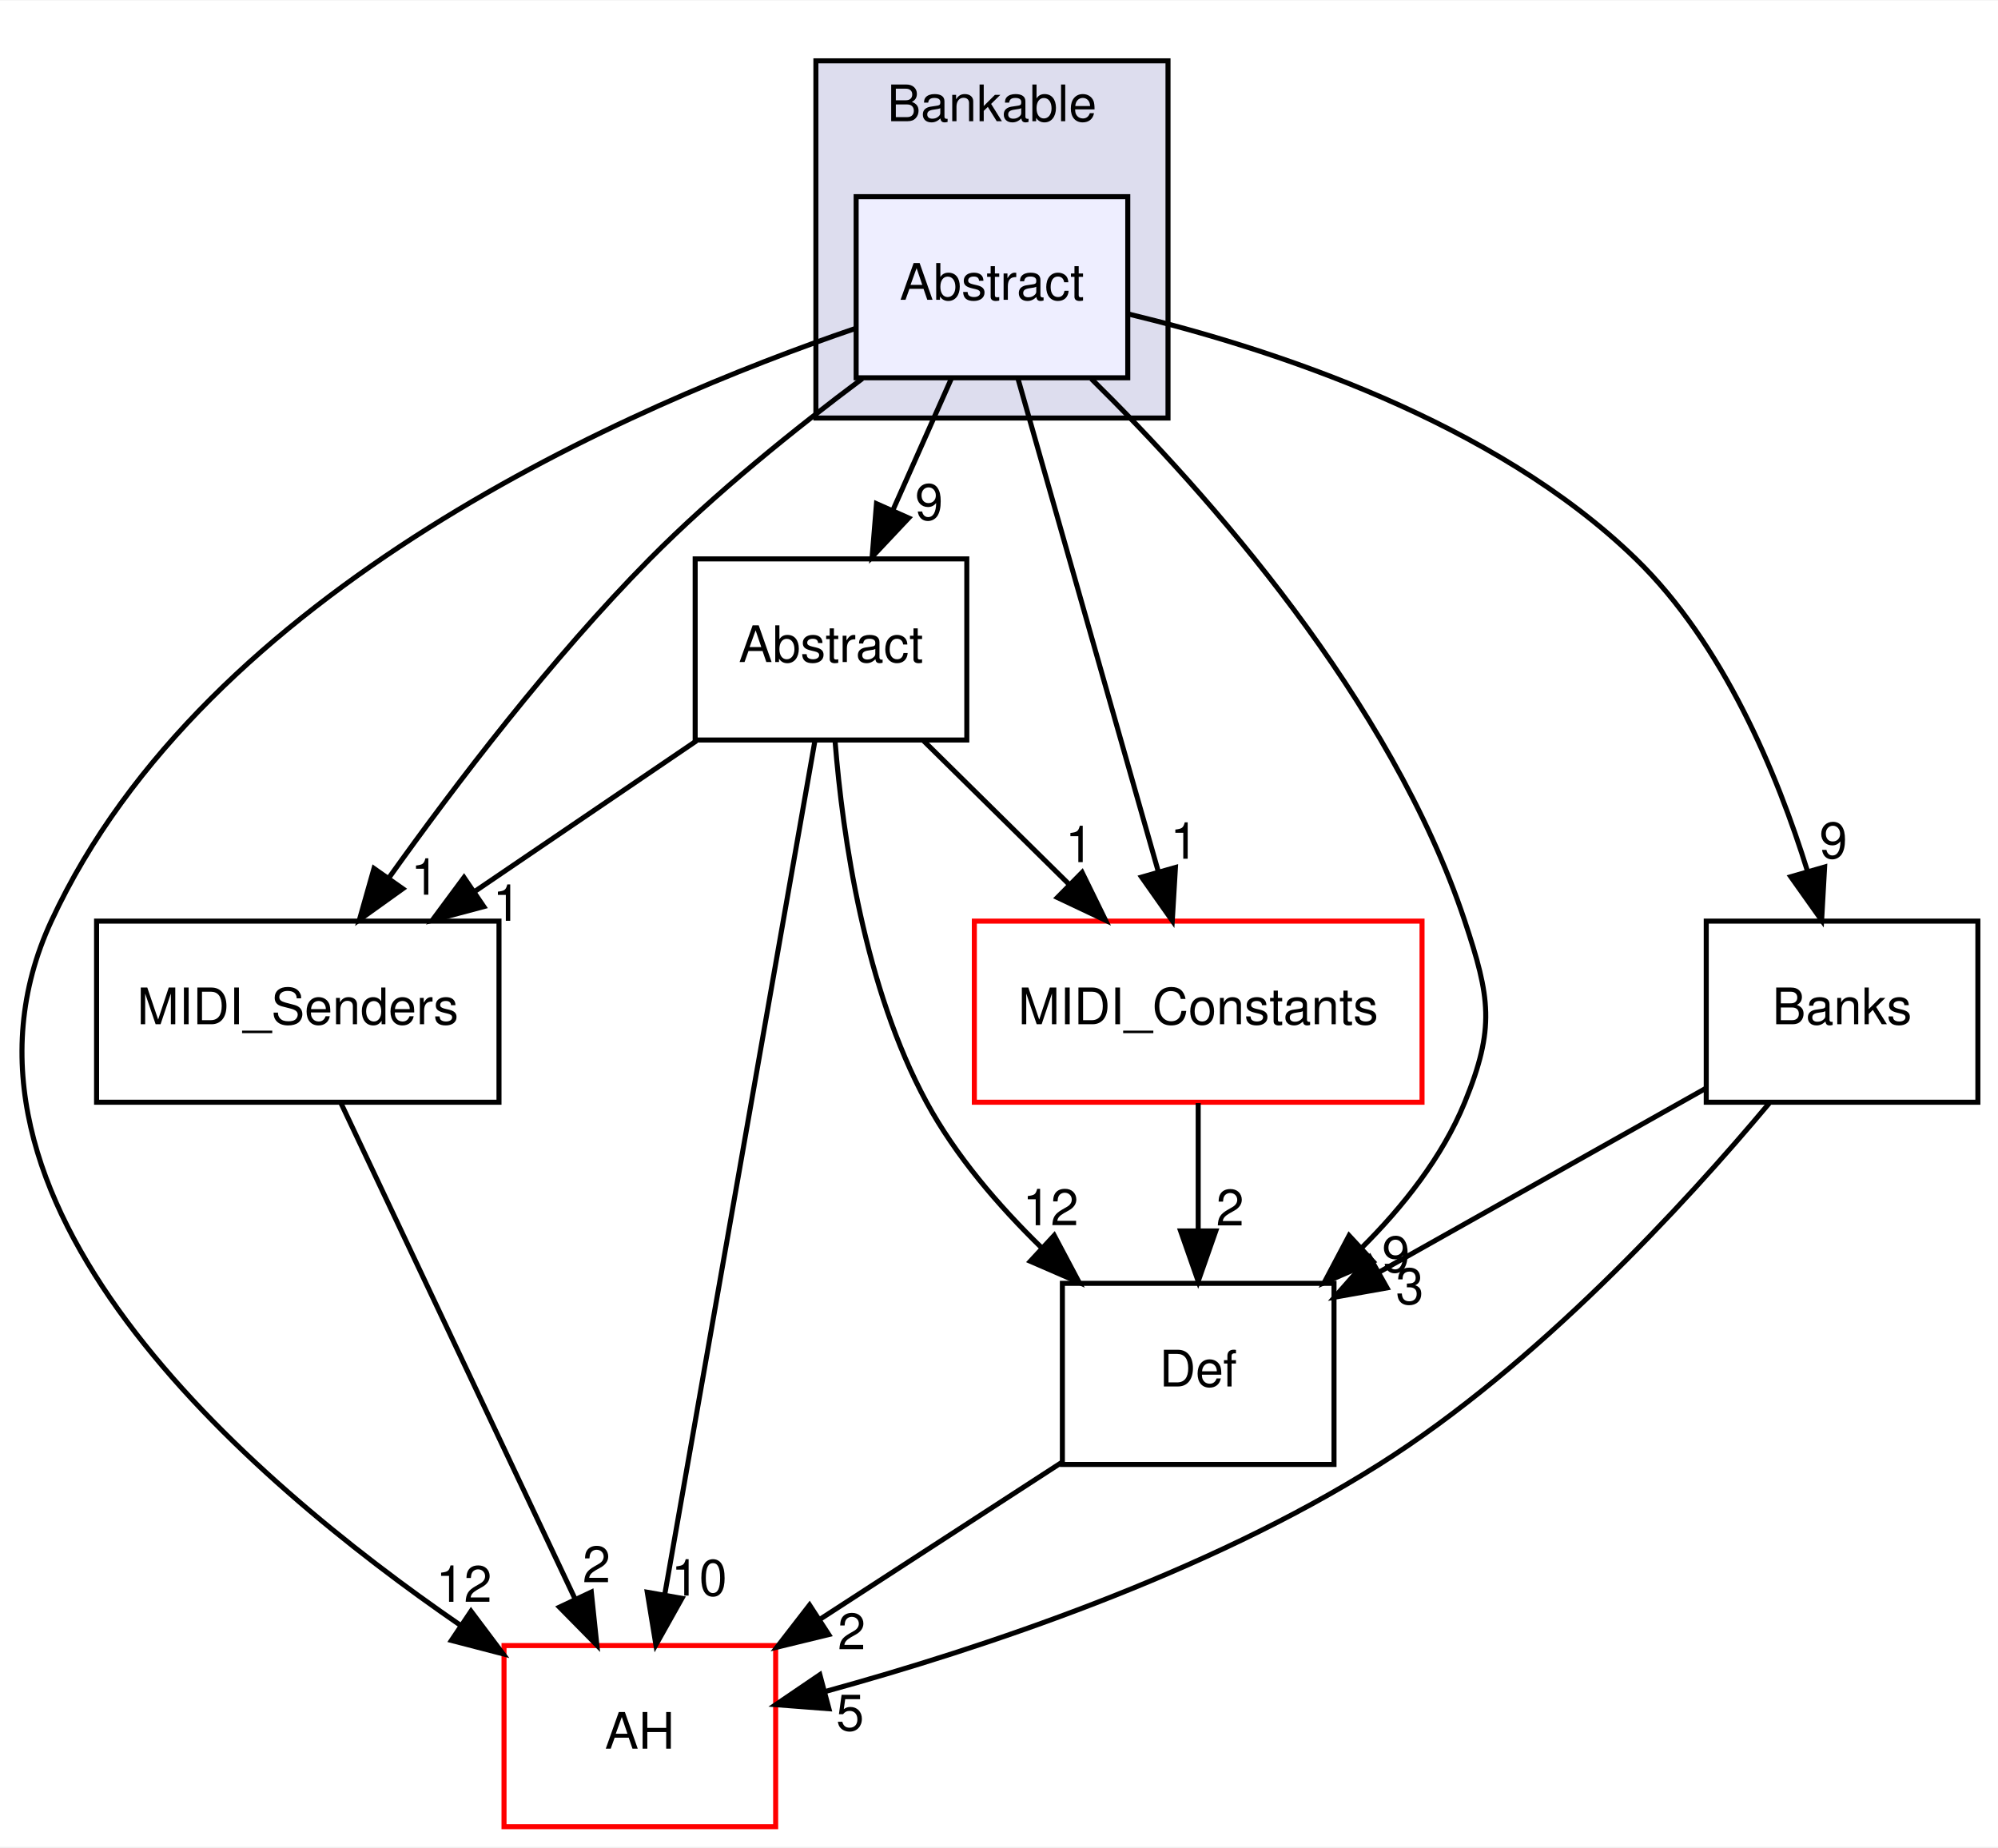
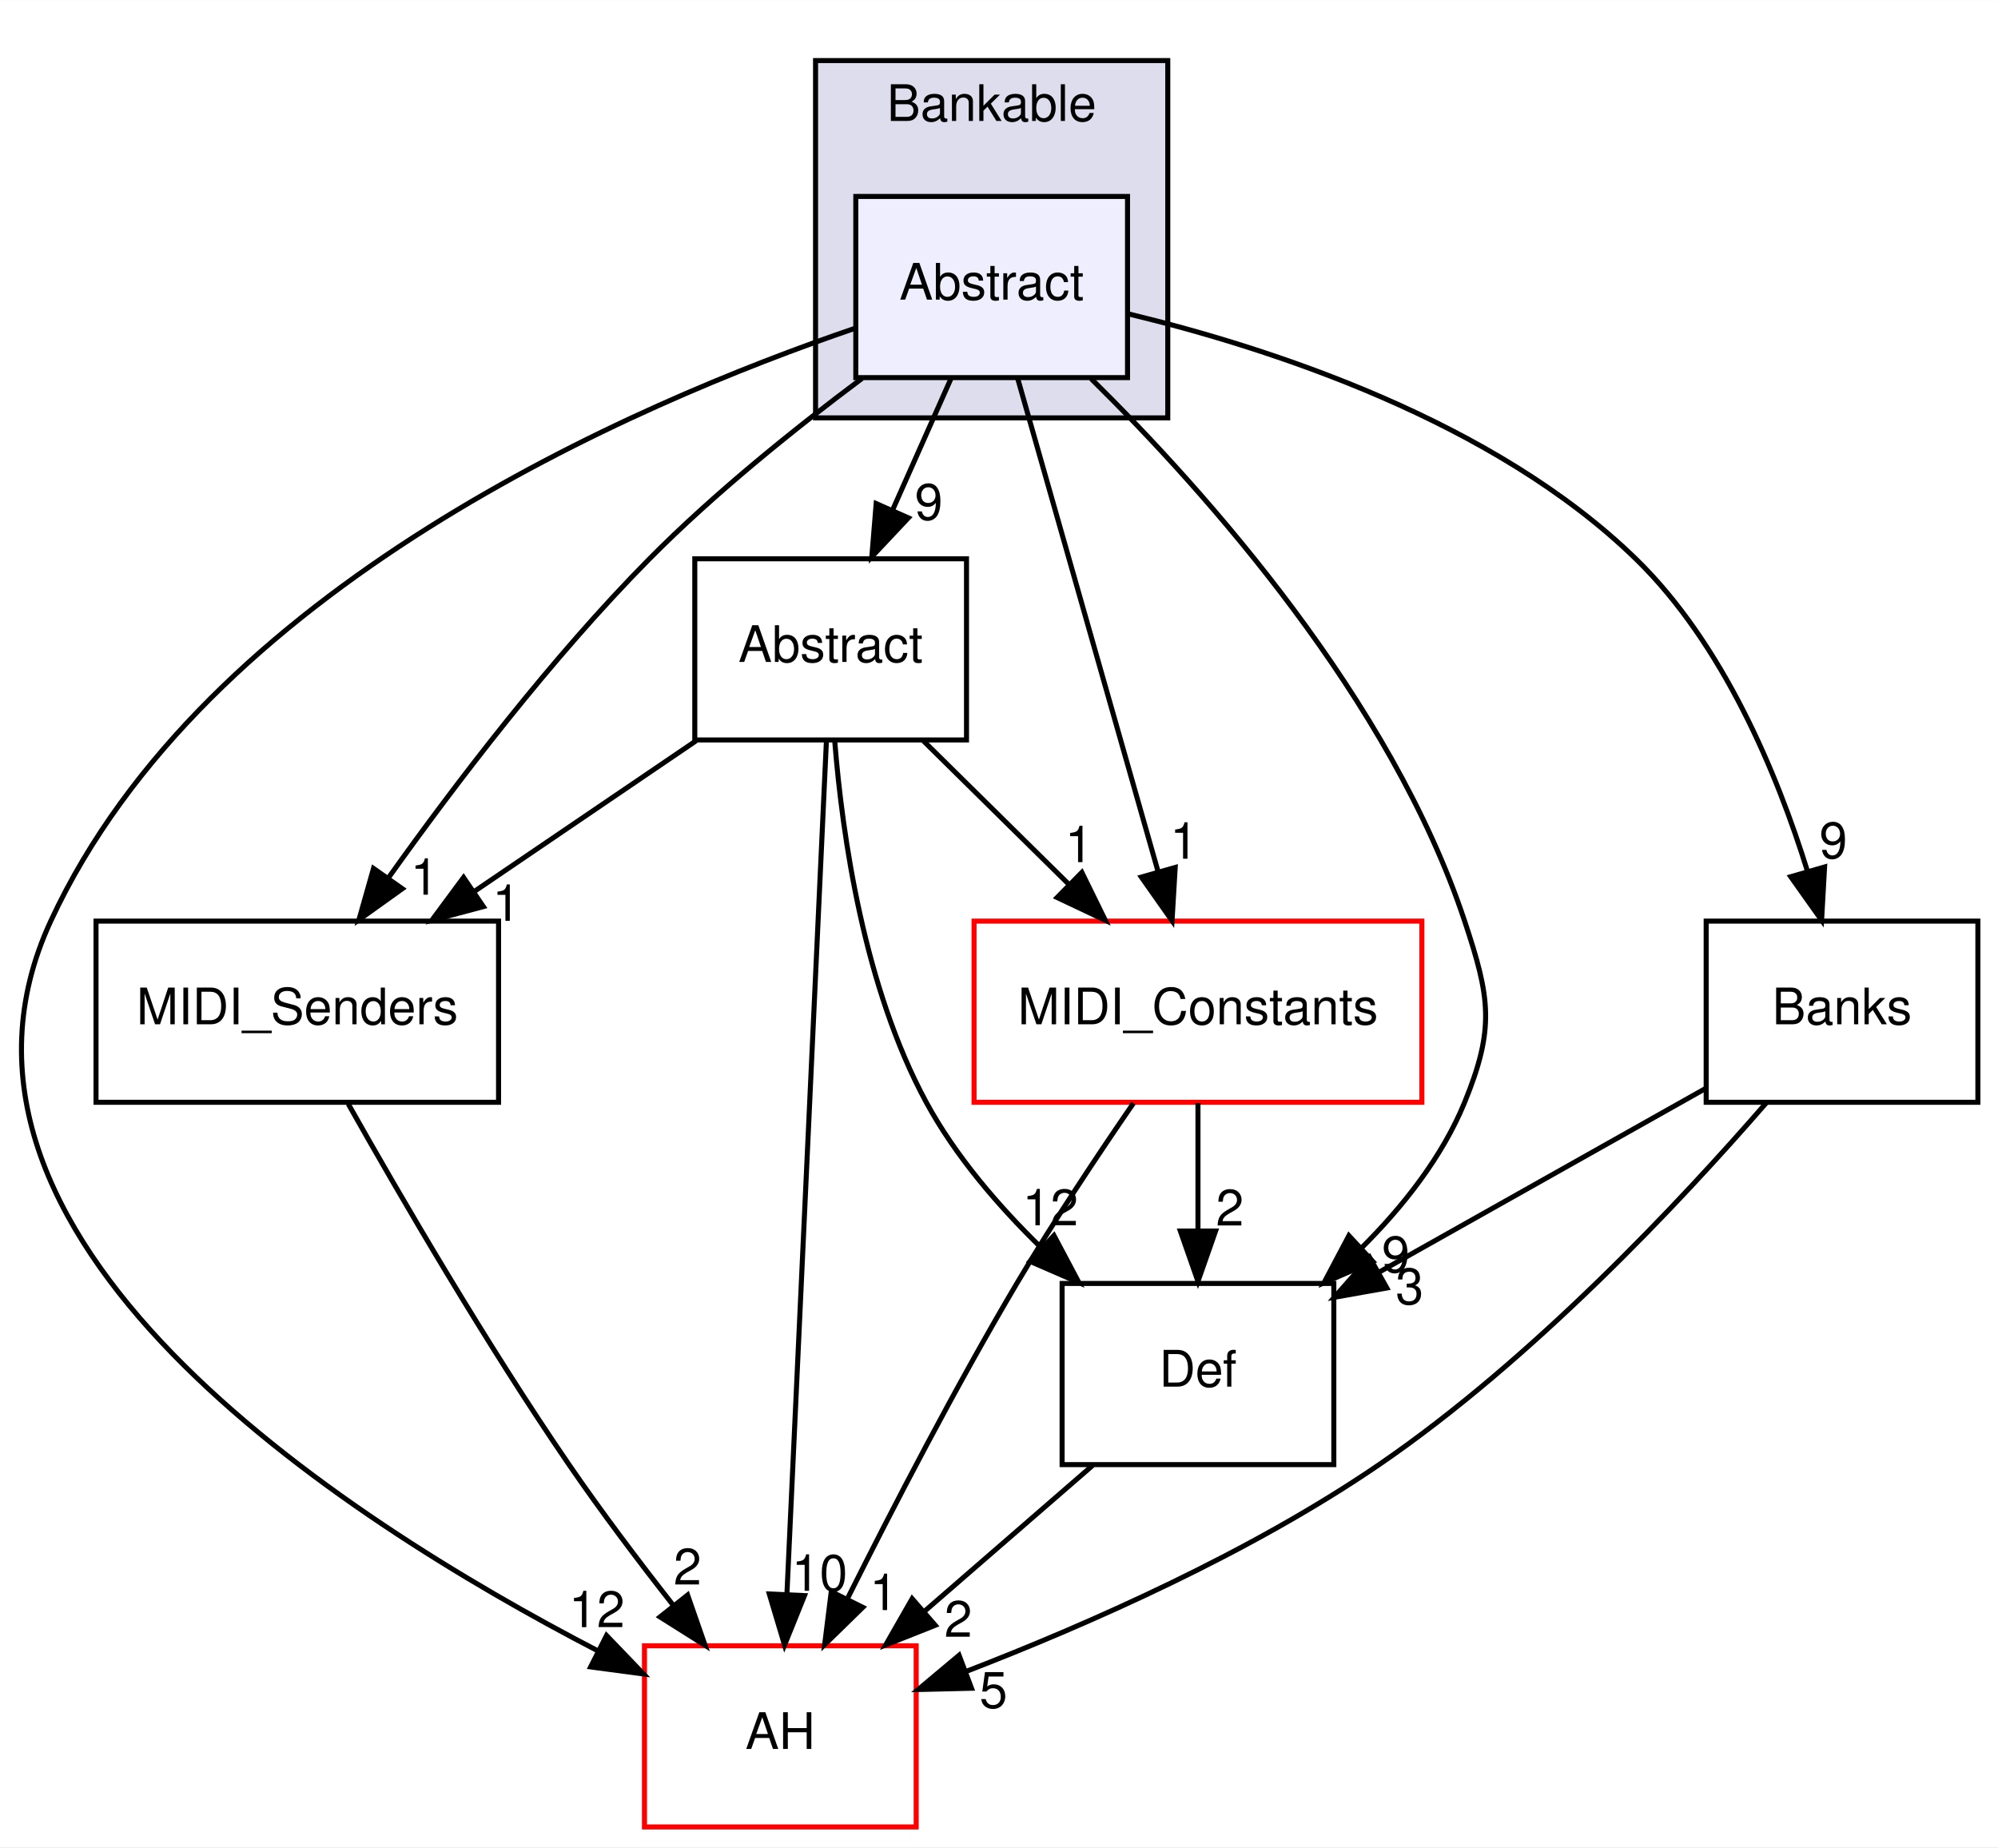
- <svg xmlns="http://www.w3.org/2000/svg" xmlns:xlink="http://www.w3.org/1999/xlink" width="397pt" height="367pt" viewBox="0.00 0.00 397.20 367.00">
+ <svg xmlns="http://www.w3.org/2000/svg" xmlns:xlink="http://www.w3.org/1999/xlink" width="397pt" height="367pt" viewBox="0.00 0.00 397.08 367.00">
  <g id="graph0" class="graph" transform="scale(1 1) rotate(0) translate(4 363)">
-     <polygon fill="#ffffff" stroke="transparent" points="-4,4 -4,-363 393.199,-363 393.199,4 -4,4" />
+     <polygon fill="#ffffff" stroke="transparent" points="-4,4 -4,-363 393.082,-363 393.082,4 -4,4" />
    <g id="clust1" class="cluster">
      <g id="a_clust1">
        <a xlink:href="dir_44ddf4232b360beb1a0694523e04aed4.html" target="_top" xlink:title="Bankable">
-           <polygon fill="#ddddee" stroke="#000000" points="158.199,-280 158.199,-351 228.199,-351 228.199,-280 158.199,-280" />
-           <text text-anchor="middle" x="193.199" y="-339" font-family="Helvetica,sans-Serif" font-size="10.00" fill="#000000">Bankable</text>
+           <polygon fill="#ddddee" stroke="#000000" points="158.082,-280 158.082,-351 228.082,-351 228.082,-280 158.082,-280" />
+           <text text-anchor="middle" x="193.082" y="-339" font-family="Helvetica,sans-Serif" font-size="10.00" fill="#000000">Bankable</text>
        </a>
      </g>
    </g>
    <g id="node1" class="node">
      <g id="a_node1">
        <a xlink:href="dir_17c7570321f71b5574e9cb129eeda335.html" target="_top" xlink:title="Abstract">
-           <polygon fill="#eeeeff" stroke="#000000" points="220.199,-324 166.199,-324 166.199,-288 220.199,-288 220.199,-324" />
-           <text text-anchor="middle" x="193.199" y="-303.5" font-family="Helvetica,sans-Serif" font-size="10.00" fill="#000000">Abstract</text>
+           <polygon fill="#eeeeff" stroke="#000000" points="220.082,-324 166.082,-324 166.082,-288 220.082,-288 220.082,-324" />
+           <text text-anchor="middle" x="193.082" y="-303.5" font-family="Helvetica,sans-Serif" font-size="10.00" fill="#000000">Abstract</text>
        </a>
      </g>
    </g>
    <g id="node2" class="node">
      <g id="a_node2">
        <a xlink:href="dir_4c1305a51ad6ea1ac7063bb4084ac14b.html" target="_top" xlink:title="Abstract">
-           <polygon fill="none" stroke="#000000" points="188.199,-252 134.199,-252 134.199,-216 188.199,-216 188.199,-252" />
-           <text text-anchor="middle" x="161.199" y="-231.5" font-family="Helvetica,sans-Serif" font-size="10.00" fill="#000000">Abstract</text>
-         </a>
-       </g>
-     </g>
-     <g id="edge10" class="edge">
-       <path fill="none" stroke="#000000" d="M185.124,-287.831C181.588,-279.877 177.363,-270.369 173.453,-261.572" />
-       <polygon fill="#000000" stroke="#000000" points="176.642,-260.13 169.382,-252.413 170.245,-262.973 176.642,-260.13" />
-       <g id="a_edge10-headlabel">
+           <polygon fill="none" stroke="#000000" points="188.082,-252 134.082,-252 134.082,-216 188.082,-216 188.082,-252" />
+           <text text-anchor="middle" x="161.082" y="-231.5" font-family="Helvetica,sans-Serif" font-size="10.00" fill="#000000">Abstract</text>
+         </a>
+       </g>
+     </g>
+     <g id="edge11" class="edge">
+       <path fill="none" stroke="#000000" d="M185.007,-287.831C181.472,-279.877 177.246,-270.369 173.337,-261.572" />
+       <polygon fill="#000000" stroke="#000000" points="176.526,-260.13 169.266,-252.413 170.129,-262.973 176.526,-260.13" />
+       <g id="a_edge11-headlabel">
        <a xlink:href="dir_000035_000034.html" target="_top" xlink:title="9">
-           <text text-anchor="middle" x="180.696" y="-259.762" font-family="Helvetica,sans-Serif" font-size="10.00" fill="#000000">9</text>
+           <text text-anchor="middle" x="180.58" y="-259.762" font-family="Helvetica,sans-Serif" font-size="10.00" fill="#000000">9</text>
        </a>
      </g>
    </g>
    <g id="node3" class="node">
      <g id="a_node3">
        <a xlink:href="dir_15b6432dff6a6d357bf70f8fbf2cdf14.html" target="_top" xlink:title="AH">
-           <polygon fill="#ffffff" stroke="#ff0000" points="150.199,-36 96.199,-36 96.199,0 150.199,0 150.199,-36" />
-           <text text-anchor="middle" x="123.199" y="-15.5" font-family="Helvetica,sans-Serif" font-size="10.00" fill="#000000">AH</text>
-         </a>
-       </g>
-     </g>
-     <g id="edge11" class="edge">
-       <path fill="none" stroke="#000000" d="M166.123,-297.829C122.116,-282.839 36.9,-246.241 6.199,-180 -19.309,-124.965 44.602,-69.538 87.688,-39.927" />
-       <polygon fill="#000000" stroke="#000000" points="89.638,-42.833 95.995,-34.357 85.74,-37.019 89.638,-42.833" />
-       <g id="a_edge11-headlabel">
+           <polygon fill="#ffffff" stroke="#ff0000" points="178.082,-36 124.082,-36 124.082,0 178.082,0 178.082,-36" />
+           <text text-anchor="middle" x="151.082" y="-15.5" font-family="Helvetica,sans-Serif" font-size="10.00" fill="#000000">AH</text>
+         </a>
+       </g>
+     </g>
+     <g id="edge12" class="edge">
+       <path fill="none" stroke="#000000" d="M166.006,-297.829C122,-282.839 36.784,-246.241 6.082,-180 -22.891,-117.487 63.178,-61.757 114.959,-34.92" />
+       <polygon fill="#000000" stroke="#000000" points="116.541,-38.042 123.882,-30.404 113.38,-31.797 116.541,-38.042" />
+       <g id="a_edge12-headlabel">
        <a xlink:href="dir_000035_000001.html" target="_top" xlink:title="12">
-           <text text-anchor="middle" x="88.234" y="-44.693" font-family="Helvetica,sans-Serif" font-size="10.00" fill="#000000">12</text>
+           <text text-anchor="middle" x="114.616" y="-39.699" font-family="Helvetica,sans-Serif" font-size="10.00" fill="#000000">12</text>
        </a>
      </g>
    </g>
    <g id="node4" class="node">
      <g id="a_node4">
        <a xlink:href="dir_f5601f71f9b8dfdd9adc4acfaf93276a.html" target="_top" xlink:title="MIDI_Senders">
-           <polygon fill="none" stroke="#000000" points="95.199,-180 15.199,-180 15.199,-144 95.199,-144 95.199,-180" />
-           <text text-anchor="middle" x="55.199" y="-159.5" font-family="Helvetica,sans-Serif" font-size="10.00" fill="#000000">MIDI_Senders</text>
-         </a>
-       </g>
-     </g>
-     <g id="edge12" class="edge">
-       <path fill="none" stroke="#000000" d="M167.445,-287.846C154.188,-277.947 138.138,-265.07 125.199,-252 105.723,-232.326 86.635,-207.288 73.324,-188.619" />
-       <polygon fill="#000000" stroke="#000000" points="76.071,-186.441 67.456,-180.274 70.346,-190.467 76.071,-186.441" />
-       <g id="a_edge12-headlabel">
+           <polygon fill="none" stroke="#000000" points="95.082,-180 15.082,-180 15.082,-144 95.082,-144 95.082,-180" />
+           <text text-anchor="middle" x="55.082" y="-159.5" font-family="Helvetica,sans-Serif" font-size="10.00" fill="#000000">MIDI_Senders</text>
+         </a>
+       </g>
+     </g>
+     <g id="edge13" class="edge">
+       <path fill="none" stroke="#000000" d="M167.329,-287.846C154.072,-277.947 138.021,-265.07 125.082,-252 105.606,-232.326 86.519,-207.288 73.208,-188.619" />
+       <polygon fill="#000000" stroke="#000000" points="75.955,-186.441 67.34,-180.274 70.229,-190.467 75.955,-186.441" />
+       <g id="a_edge13-headlabel">
        <a xlink:href="dir_000035_000019.html" target="_top" xlink:title="1">
-           <text text-anchor="middle" x="80.462" y="-185.248" font-family="Helvetica,sans-Serif" font-size="10.00" fill="#000000">1</text>
+           <text text-anchor="middle" x="80.345" y="-185.248" font-family="Helvetica,sans-Serif" font-size="10.00" fill="#000000">1</text>
        </a>
      </g>
    </g>
    <g id="node5" class="node">
      <g id="a_node5">
        <a xlink:href="dir_c90f87021e89d05236fc514cb49c4dcf.html" target="_top" xlink:title="Def">
-           <polygon fill="none" stroke="#000000" points="261.199,-108 207.199,-108 207.199,-72 261.199,-72 261.199,-108" />
-           <text text-anchor="middle" x="234.199" y="-87.5" font-family="Helvetica,sans-Serif" font-size="10.00" fill="#000000">Def</text>
-         </a>
-       </g>
-     </g>
-     <g id="edge13" class="edge">
-       <path fill="none" stroke="#000000" d="M212.948,-287.803C235.927,-265.149 272.583,-224.034 287.199,-180 292.239,-164.815 293.252,-158.81 287.199,-144 282.739,-133.091 274.896,-123.195 266.588,-114.943" />
-       <polygon fill="#000000" stroke="#000000" points="268.954,-112.364 259.241,-108.13 264.194,-117.496 268.954,-112.364" />
-       <g id="a_edge13-headlabel">
+           <polygon fill="none" stroke="#000000" points="261.082,-108 207.082,-108 207.082,-72 261.082,-72 261.082,-108" />
+           <text text-anchor="middle" x="234.082" y="-87.5" font-family="Helvetica,sans-Serif" font-size="10.00" fill="#000000">Def</text>
+         </a>
+       </g>
+     </g>
+     <g id="edge14" class="edge">
+       <path fill="none" stroke="#000000" d="M212.831,-287.803C235.81,-265.149 272.467,-224.034 287.082,-180 292.123,-164.815 293.136,-158.81 287.082,-144 282.623,-133.091 274.78,-123.195 266.472,-114.943" />
+       <polygon fill="#000000" stroke="#000000" points="268.838,-112.364 259.125,-108.13 264.078,-117.496 268.838,-112.364" />
+       <g id="a_edge14-headlabel">
        <a xlink:href="dir_000035_000016.html" target="_top" xlink:title="9">
-           <text text-anchor="middle" x="273.52" y="-110.226" font-family="Helvetica,sans-Serif" font-size="10.00" fill="#000000">9</text>
+           <text text-anchor="middle" x="273.404" y="-110.226" font-family="Helvetica,sans-Serif" font-size="10.00" fill="#000000">9</text>
        </a>
      </g>
    </g>
    <g id="node6" class="node">
      <g id="a_node6">
        <a xlink:href="dir_d1912c7983f599f589f0119eae45b817.html" target="_top" xlink:title="MIDI_Constants">
-           <polygon fill="#ffffff" stroke="#ff0000" points="278.699,-180 189.699,-180 189.699,-144 278.699,-144 278.699,-180" />
-           <text text-anchor="middle" x="234.199" y="-159.5" font-family="Helvetica,sans-Serif" font-size="10.00" fill="#000000">MIDI_Constants</text>
-         </a>
-       </g>
-     </g>
-     <g id="edge14" class="edge">
-       <path fill="none" stroke="#000000" d="M198.391,-287.762C205.415,-263.093 218.009,-218.86 226.234,-189.973" />
-       <polygon fill="#000000" stroke="#000000" points="229.676,-190.666 229.048,-180.09 222.943,-188.749 229.676,-190.666" />
-       <g id="a_edge14-headlabel">
+           <polygon fill="#ffffff" stroke="#ff0000" points="278.582,-180 189.582,-180 189.582,-144 278.582,-144 278.582,-180" />
+           <text text-anchor="middle" x="234.082" y="-159.5" font-family="Helvetica,sans-Serif" font-size="10.00" fill="#000000">MIDI_Constants</text>
+         </a>
+       </g>
+     </g>
+     <g id="edge15" class="edge">
+       <path fill="none" stroke="#000000" d="M198.275,-287.762C205.299,-263.093 217.893,-218.86 226.118,-189.973" />
+       <polygon fill="#000000" stroke="#000000" points="229.56,-190.666 228.932,-180.09 222.827,-188.749 229.56,-190.666" />
+       <g id="a_edge15-headlabel">
        <a xlink:href="dir_000035_000017.html" target="_top" xlink:title="1">
-           <text text-anchor="middle" x="231.422" y="-192.4" font-family="Helvetica,sans-Serif" font-size="10.00" fill="#000000">1</text>
+           <text text-anchor="middle" x="231.306" y="-192.4" font-family="Helvetica,sans-Serif" font-size="10.00" fill="#000000">1</text>
        </a>
      </g>
    </g>
    <g id="node7" class="node">
      <g id="a_node7">
        <a xlink:href="dir_96809ae32da64306a703eb7e36380126.html" target="_top" xlink:title="Banks">
-           <polygon fill="none" stroke="#000000" points="389.199,-180 335.199,-180 335.199,-144 389.199,-144 389.199,-180" />
-           <text text-anchor="middle" x="362.199" y="-159.5" font-family="Helvetica,sans-Serif" font-size="10.00" fill="#000000">Banks</text>
-         </a>
-       </g>
-     </g>
-     <g id="edge15" class="edge">
-       <path fill="none" stroke="#000000" d="M220.442,-300.648C248.825,-293.803 293.01,-279.404 321.199,-252 338.602,-235.082 349.286,-209.406 355.366,-189.802" />
-       <polygon fill="#000000" stroke="#000000" points="358.732,-190.761 358.137,-180.183 352.006,-188.824 358.732,-190.761" />
-       <g id="a_edge15-headlabel">
+           <polygon fill="none" stroke="#000000" points="389.082,-180 335.082,-180 335.082,-144 389.082,-144 389.082,-180" />
+           <text text-anchor="middle" x="362.082" y="-159.5" font-family="Helvetica,sans-Serif" font-size="10.00" fill="#000000">Banks</text>
+         </a>
+       </g>
+     </g>
+     <g id="edge16" class="edge">
+       <path fill="none" stroke="#000000" d="M220.326,-300.648C248.709,-293.803 292.894,-279.404 321.082,-252 338.485,-235.082 349.17,-209.406 355.25,-189.802" />
+       <polygon fill="#000000" stroke="#000000" points="358.616,-190.761 358.021,-180.183 351.889,-188.824 358.616,-190.761" />
+       <g id="a_edge16-headlabel">
        <a xlink:href="dir_000035_000008.html" target="_top" xlink:title="9">
-           <text text-anchor="middle" x="360.466" y="-192.501" font-family="Helvetica,sans-Serif" font-size="10.00" fill="#000000">9</text>
+           <text text-anchor="middle" x="360.349" y="-192.501" font-family="Helvetica,sans-Serif" font-size="10.00" fill="#000000">9</text>
        </a>
      </g>
    </g>
    <g id="edge1" class="edge">
-       <path fill="none" stroke="#000000" d="M158.024,-215.956C151.402,-178.314 136.074,-91.187 128.146,-46.125" />
-       <polygon fill="#000000" stroke="#000000" points="131.571,-45.387 126.391,-36.145 124.676,-46.6 131.571,-45.387" />
+       <path fill="none" stroke="#000000" d="M160.247,-215.956C158.508,-178.394 154.488,-91.554 152.398,-46.41" />
+       <polygon fill="#000000" stroke="#000000" points="155.881,-45.972 151.922,-36.145 148.889,-46.296 155.881,-45.972" />
      <g id="a_edge1-headlabel">
        <a xlink:href="dir_000034_000001.html" target="_top" xlink:title="10">
-           <text text-anchor="middle" x="134.99" y="-45.936" font-family="Helvetica,sans-Serif" font-size="10.00" fill="#000000">10</text>
+           <text text-anchor="middle" x="158.884" y="-46.932" font-family="Helvetica,sans-Serif" font-size="10.00" fill="#000000">10</text>
        </a>
      </g>
    </g>
    <g id="edge2" class="edge">
-       <path fill="none" stroke="#000000" d="M134.45,-215.831C121.143,-206.793 104.882,-195.748 90.561,-186.02" />
-       <polygon fill="#000000" stroke="#000000" points="92.177,-182.886 81.938,-180.163 88.244,-188.677 92.177,-182.886" />
+       <path fill="none" stroke="#000000" d="M134.334,-215.831C121.027,-206.793 104.766,-195.748 90.445,-186.02" />
+       <polygon fill="#000000" stroke="#000000" points="92.061,-182.886 81.822,-180.163 88.128,-188.677 92.061,-182.886" />
      <g id="a_edge2-headlabel">
        <a xlink:href="dir_000034_000019.html" target="_top" xlink:title="1">
-           <text text-anchor="middle" x="96.746" y="-180.058" font-family="Helvetica,sans-Serif" font-size="10.00" fill="#000000">1</text>
+           <text text-anchor="middle" x="96.63" y="-180.058" font-family="Helvetica,sans-Serif" font-size="10.00" fill="#000000">1</text>
        </a>
      </g>
    </g>
    <g id="edge3" class="edge">
-       <path fill="none" stroke="#000000" d="M162.016,-215.708C163.536,-196.743 167.87,-166.744 180.199,-144 185.965,-133.362 194.483,-123.446 203.058,-115.089" />
-       <polygon fill="#000000" stroke="#000000" points="205.576,-117.527 210.54,-108.167 200.823,-112.389 205.576,-117.527" />
+       <path fill="none" stroke="#000000" d="M161.9,-215.708C163.42,-196.743 167.754,-166.744 180.082,-144 185.849,-133.362 194.367,-123.446 202.942,-115.089" />
+       <polygon fill="#000000" stroke="#000000" points="205.46,-117.527 210.424,-108.167 200.707,-112.389 205.46,-117.527" />
      <g id="a_edge3-headlabel">
        <a xlink:href="dir_000034_000016.html" target="_top" xlink:title="12">
-           <text text-anchor="middle" x="204.866" y="-119.552" font-family="Helvetica,sans-Serif" font-size="10.00" fill="#000000">12</text>
+           <text text-anchor="middle" x="204.749" y="-119.552" font-family="Helvetica,sans-Serif" font-size="10.00" fill="#000000">12</text>
        </a>
      </g>
    </g>
    <g id="edge4" class="edge">
-       <path fill="none" stroke="#000000" d="M179.619,-215.831C188.351,-207.219 198.93,-196.785 208.441,-187.405" />
-       <polygon fill="#000000" stroke="#000000" points="211.121,-189.677 215.784,-180.163 206.206,-184.693 211.121,-189.677" />
+       <path fill="none" stroke="#000000" d="M179.503,-215.831C188.235,-207.219 198.814,-196.785 208.325,-187.405" />
+       <polygon fill="#000000" stroke="#000000" points="211.005,-189.677 215.667,-180.163 206.09,-184.693 211.005,-189.677" />
      <g id="a_edge4-headlabel">
        <a xlink:href="dir_000034_000017.html" target="_top" xlink:title="1">
-           <text text-anchor="middle" x="210.556" y="-191.722" font-family="Helvetica,sans-Serif" font-size="10.00" fill="#000000">1</text>
+           <text text-anchor="middle" x="210.44" y="-191.722" font-family="Helvetica,sans-Serif" font-size="10.00" fill="#000000">1</text>
        </a>
      </g>
    </g>
    <g id="edge5" class="edge">
-       <path fill="none" stroke="#000000" d="M63.811,-143.762C75.562,-118.876 96.715,-74.082 110.346,-45.217" />
-       <polygon fill="#000000" stroke="#000000" points="113.551,-46.627 114.656,-36.09 107.221,-43.638 113.551,-46.627" />
+       <path fill="none" stroke="#000000" d="M65.216,-143.67C75.629,-125.194 92.603,-96.05 109.082,-72 115.493,-62.645 122.964,-52.756 129.813,-44.033" />
+       <polygon fill="#000000" stroke="#000000" points="132.65,-46.088 136.134,-36.083 127.171,-41.732 132.65,-46.088" />
      <g id="a_edge5-headlabel">
        <a xlink:href="dir_000019_000001.html" target="_top" xlink:title="2">
-           <text text-anchor="middle" x="114.584" y="-48.589" font-family="Helvetica,sans-Serif" font-size="10.00" fill="#000000">2</text>
+           <text text-anchor="middle" x="132.636" y="-48.169" font-family="Helvetica,sans-Serif" font-size="10.00" fill="#000000">2</text>
        </a>
      </g>
    </g>
    <g id="edge6" class="edge">
-       <path fill="none" stroke="#000000" d="M207.045,-72.387C192.532,-62.973 174.483,-51.266 158.853,-41.127" />
-       <polygon fill="#000000" stroke="#000000" points="160.751,-38.187 150.457,-35.681 156.941,-44.059 160.751,-38.187" />
+       <path fill="none" stroke="#000000" d="M213.138,-71.831C203.013,-63.048 190.705,-52.371 179.728,-42.849" />
+       <polygon fill="#000000" stroke="#000000" points="181.867,-40.072 172.02,-36.163 177.28,-45.359 181.867,-40.072" />
      <g id="a_edge6-headlabel">
        <a xlink:href="dir_000016_000001.html" target="_top" xlink:title="2">
-           <text text-anchor="middle" x="165.312" y="-35.261" font-family="Helvetica,sans-Serif" font-size="10.00" fill="#000000">2</text>
+           <text text-anchor="middle" x="186.443" y="-37.782" font-family="Helvetica,sans-Serif" font-size="10.00" fill="#000000">2</text>
        </a>
      </g>
    </g>
    <g id="edge7" class="edge">
-       <path fill="none" stroke="#000000" d="M234.199,-143.831C234.199,-136.131 234.199,-126.974 234.199,-118.417" />
-       <polygon fill="#000000" stroke="#000000" points="237.699,-118.413 234.199,-108.413 230.699,-118.413 237.699,-118.413" />
+       <path fill="none" stroke="#000000" d="M221.257,-143.818C214.15,-133.488 205.316,-120.216 198.082,-108 185.957,-87.524 173.55,-63.615 164.53,-45.589" />
+       <polygon fill="#000000" stroke="#000000" points="167.471,-43.641 159.891,-36.239 161.2,-46.752 167.471,-43.641" />
      <g id="a_edge7-headlabel">
+         <a xlink:href="dir_000017_000001.html" target="_top" xlink:title="1">
+           <text text-anchor="middle" x="171.612" y="-43.099" font-family="Helvetica,sans-Serif" font-size="10.00" fill="#000000">1</text>
+         </a>
+       </g>
+     </g>
+     <g id="edge8" class="edge">
+       <path fill="none" stroke="#000000" d="M234.082,-143.831C234.082,-136.131 234.082,-126.974 234.082,-118.417" />
+       <polygon fill="#000000" stroke="#000000" points="237.582,-118.413 234.082,-108.413 230.582,-118.413 237.582,-118.413" />
+       <g id="a_edge8-headlabel">
        <a xlink:href="dir_000017_000016.html" target="_top" xlink:title="2">
-           <text text-anchor="middle" x="240.538" y="-119.508" font-family="Helvetica,sans-Serif" font-size="10.00" fill="#000000">2</text>
-         </a>
-       </g>
-     </g>
-     <g id="edge8" class="edge">
-       <path fill="none" stroke="#000000" d="M347.71,-143.793C330.933,-123.767 301.56,-91.803 270.199,-72 235.707,-50.22 191.151,-35.421 160.176,-26.901" />
-       <polygon fill="#000000" stroke="#000000" points="160.79,-23.443 150.226,-24.252 158.988,-30.207 160.79,-23.443" />
-       <g id="a_edge8-headlabel">
+           <text text-anchor="middle" x="240.422" y="-119.508" font-family="Helvetica,sans-Serif" font-size="10.00" fill="#000000">2</text>
+         </a>
+       </g>
+     </g>
+     <g id="edge9" class="edge">
+       <path fill="none" stroke="#000000" d="M347.005,-143.862C329.93,-124.192 300.506,-92.823 270.082,-72 244.577,-54.543 212.518,-40.374 188.103,-30.937" />
+       <polygon fill="#000000" stroke="#000000" points="189.076,-27.563 178.484,-27.309 186.606,-34.113 189.076,-27.563" />
+       <g id="a_edge9-headlabel">
        <a xlink:href="dir_000008_000001.html" target="_top" xlink:title="5">
-           <text text-anchor="middle" x="164.994" y="-19.124" font-family="Helvetica,sans-Serif" font-size="10.00" fill="#000000">5</text>
-         </a>
-       </g>
-     </g>
-     <g id="edge9" class="edge">
-       <path fill="none" stroke="#000000" d="M335.053,-146.731C316.131,-136.087 290.689,-121.776 270.093,-110.191" />
-       <polygon fill="#000000" stroke="#000000" points="271.737,-107.1 261.305,-105.247 268.305,-113.201 271.737,-107.1" />
-       <g id="a_edge9-headlabel">
+           <text text-anchor="middle" x="193.441" y="-23.675" font-family="Helvetica,sans-Serif" font-size="10.00" fill="#000000">5</text>
+         </a>
+       </g>
+     </g>
+     <g id="edge10" class="edge">
+       <path fill="none" stroke="#000000" d="M334.937,-146.731C316.015,-136.087 290.573,-121.776 269.977,-110.191" />
+       <polygon fill="#000000" stroke="#000000" points="271.62,-107.1 261.189,-105.247 268.189,-113.201 271.62,-107.1" />
+       <g id="a_edge10-headlabel">
        <a xlink:href="dir_000008_000016.html" target="_top" xlink:title="3">
-           <text text-anchor="middle" x="276.262" y="-103.887" font-family="Helvetica,sans-Serif" font-size="10.00" fill="#000000">3</text>
+           <text text-anchor="middle" x="276.145" y="-103.887" font-family="Helvetica,sans-Serif" font-size="10.00" fill="#000000">3</text>
        </a>
      </g>
    </g>
  </g>
</svg>
